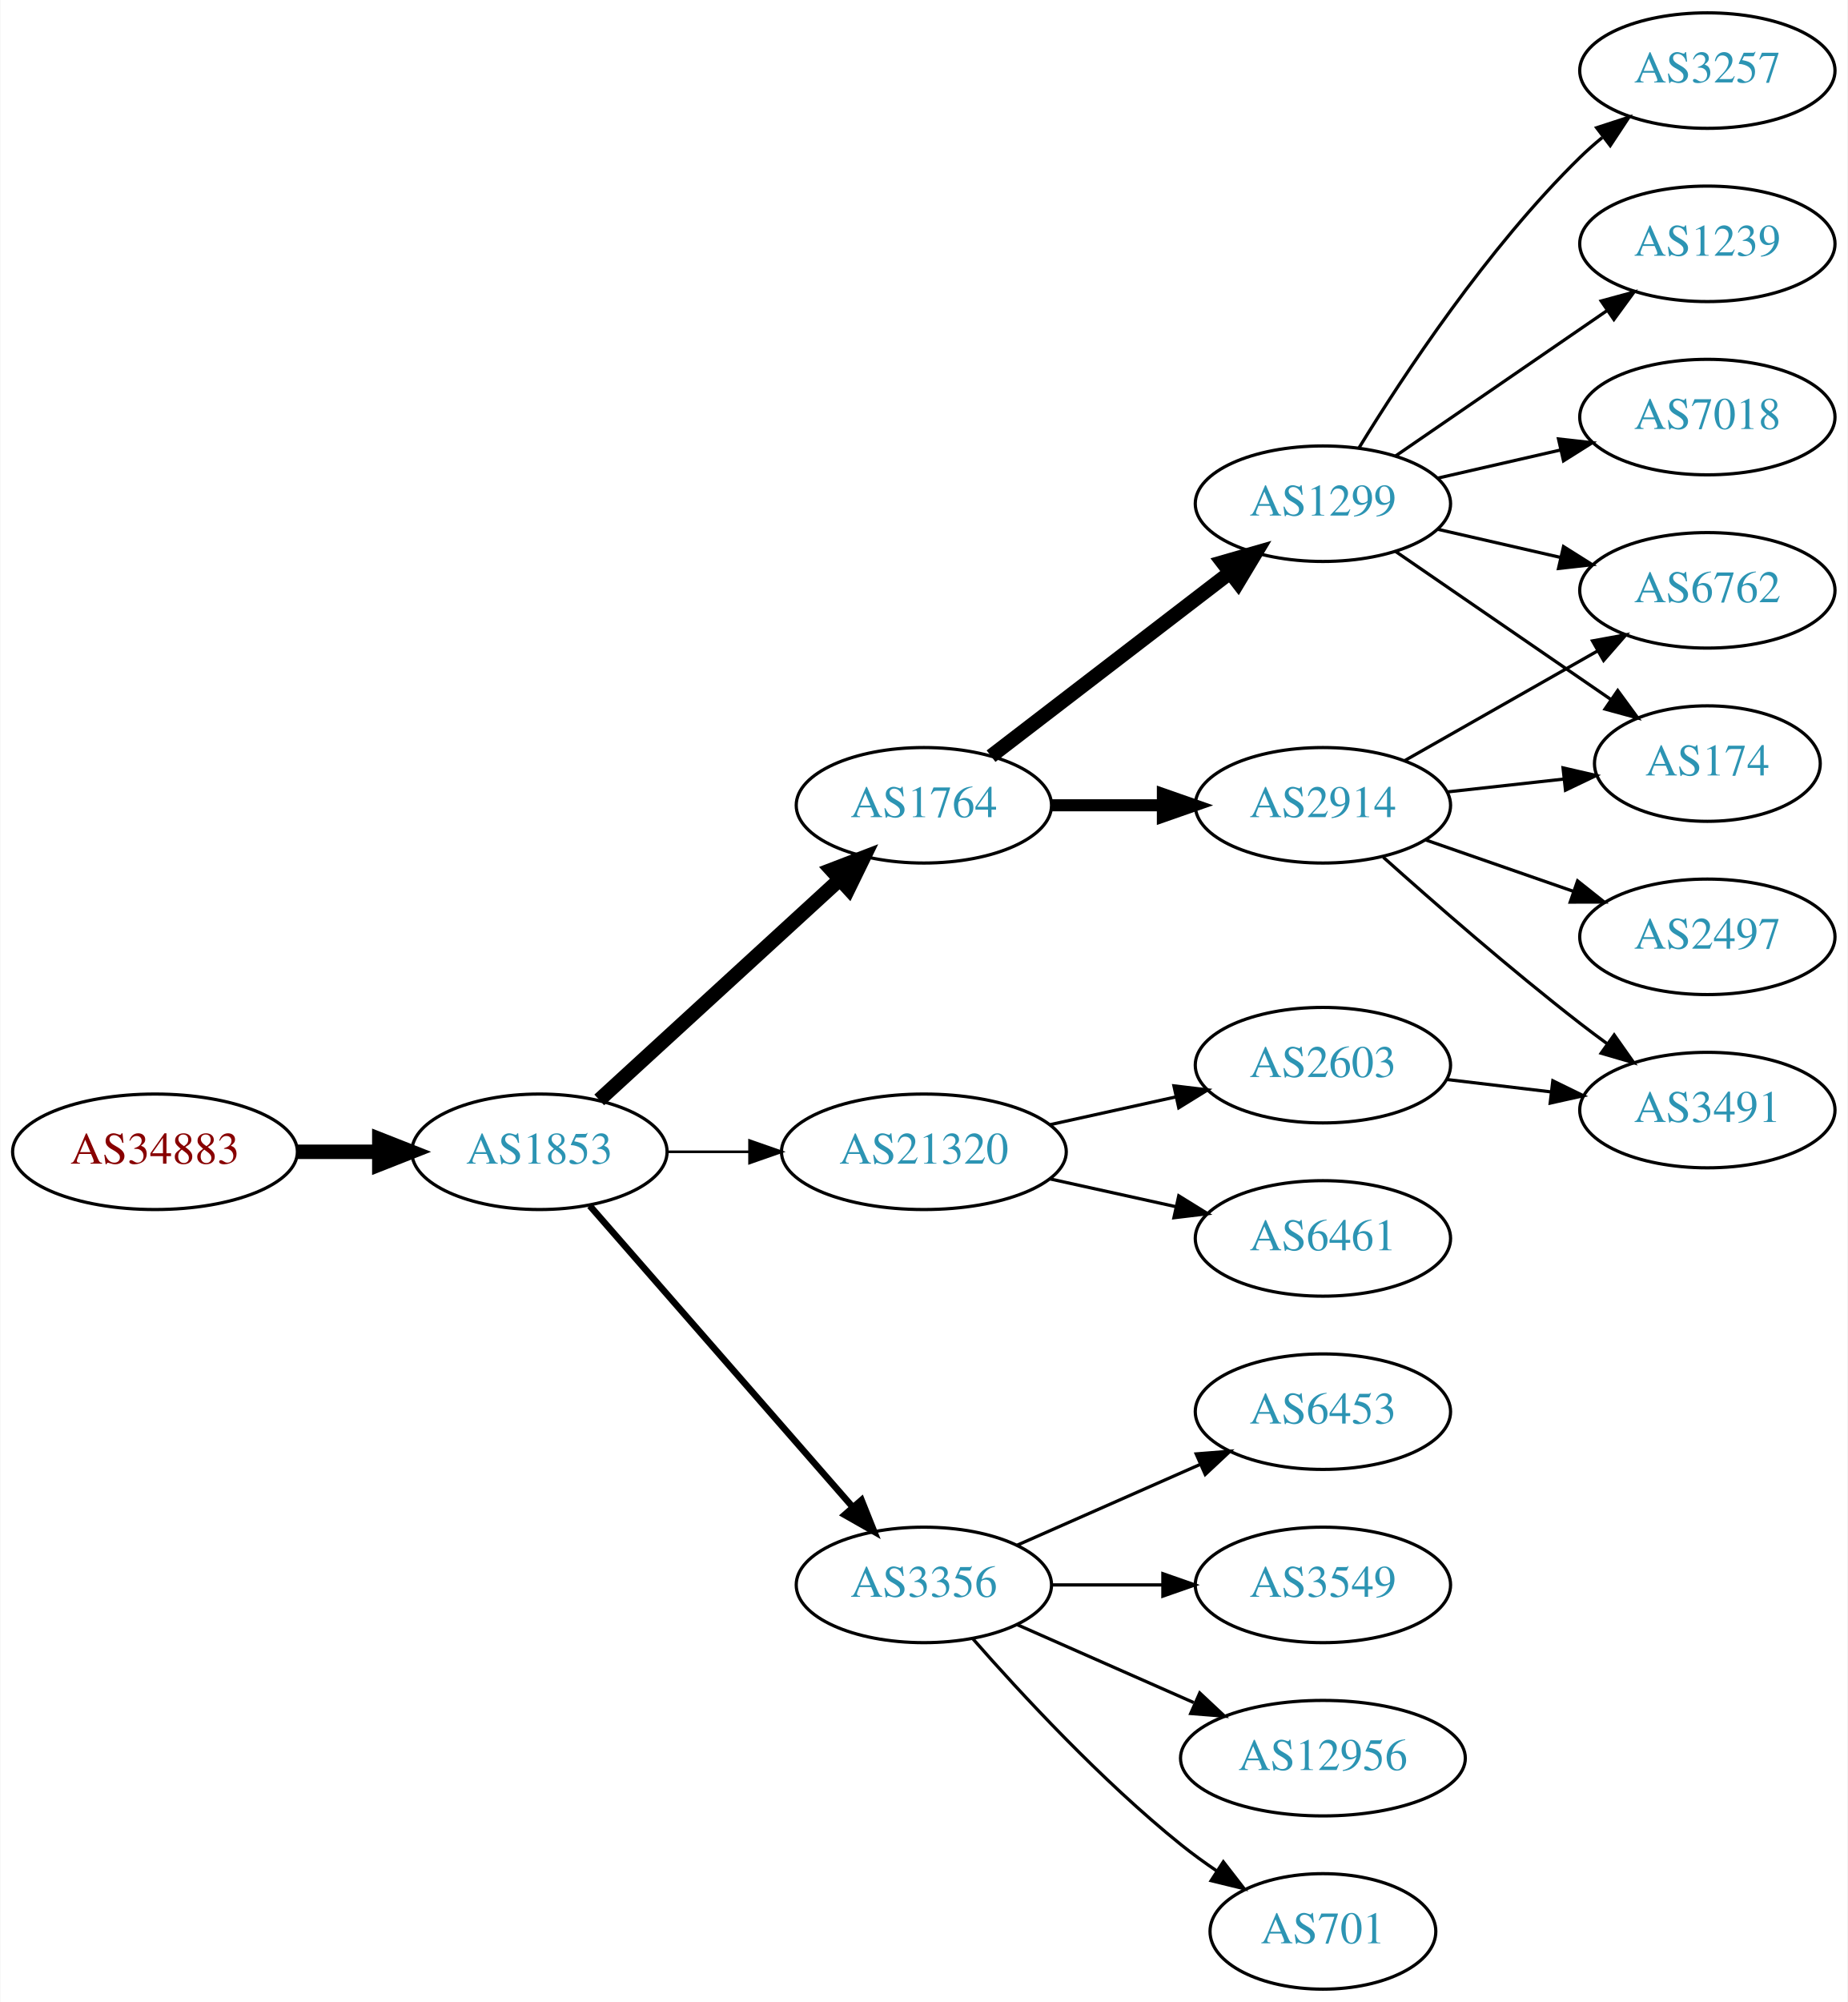
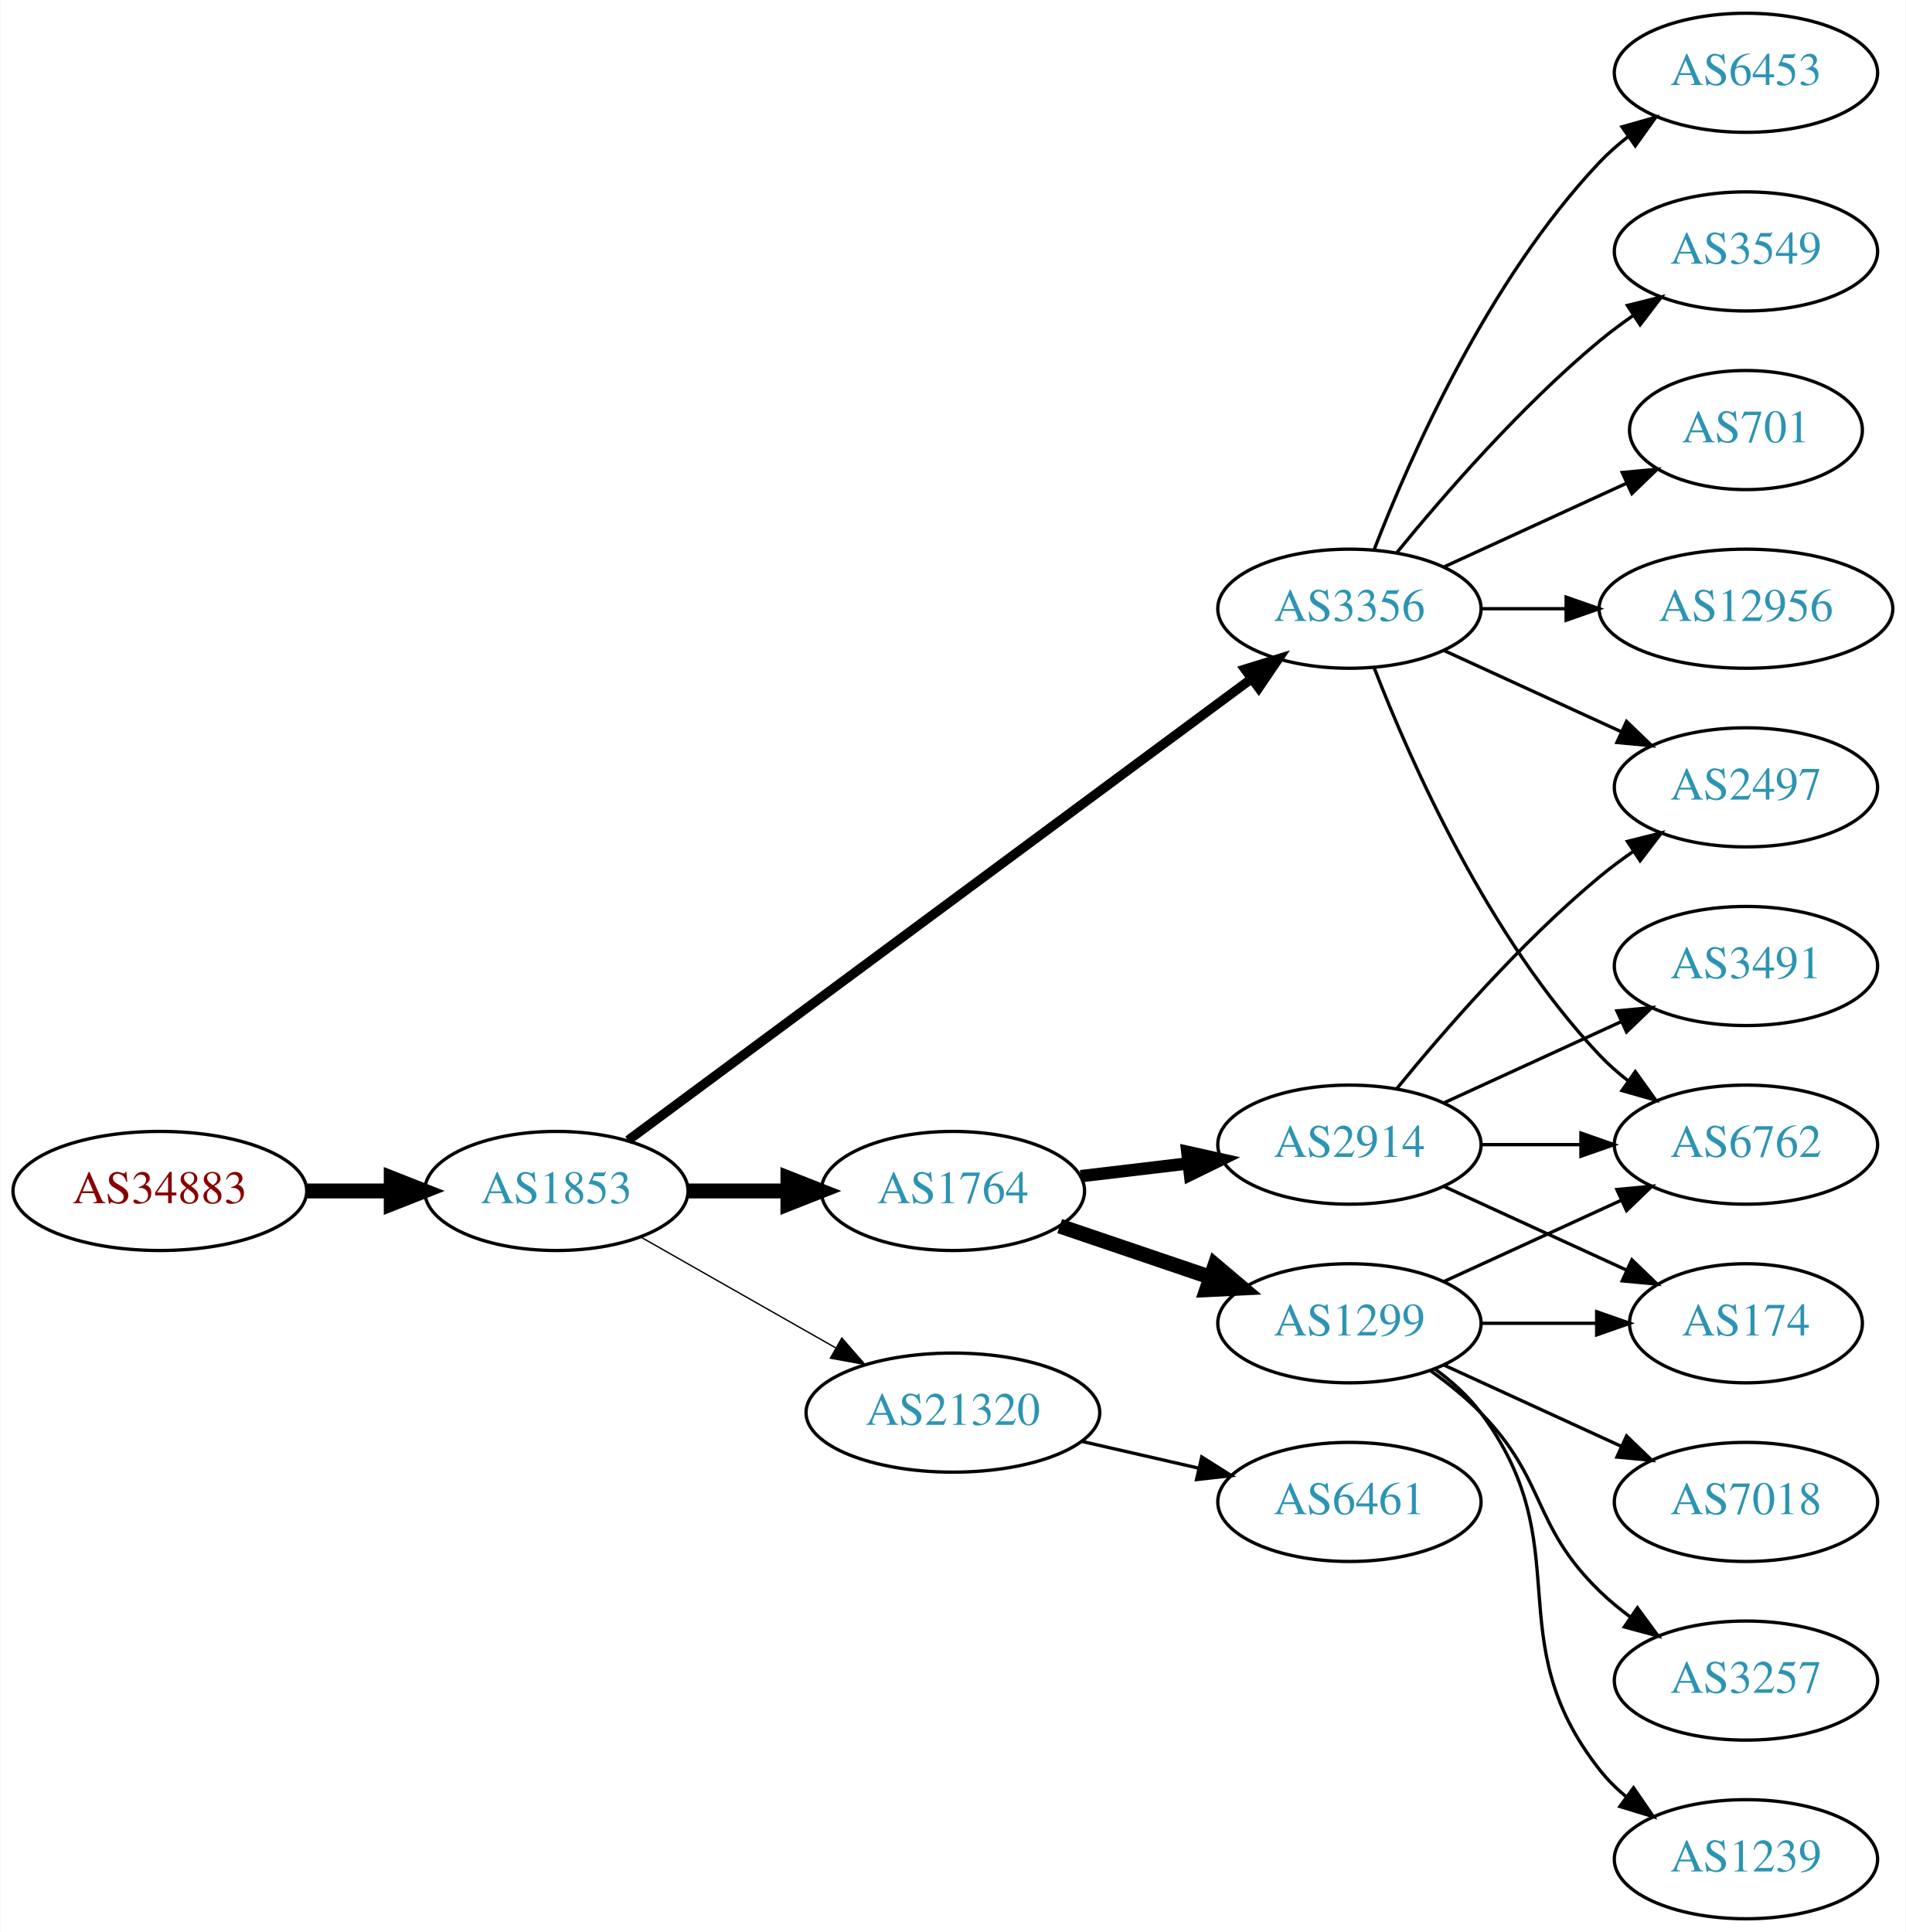
- <svg xmlns="http://www.w3.org/2000/svg" xmlns:xlink="http://www.w3.org/1999/xlink" width="576pt" height="624pt" viewBox="0.00 0.00 575.76 624.00">
-   <g id="graph0" class="graph" transform="scale(1 1) rotate(0) translate(4 620)">
-     <polygon fill="white" stroke="none" points="-4,4 -4,-620 571.762,-620 571.762,4 -4,4" />
+ <svg xmlns="http://www.w3.org/2000/svg" xmlns:xlink="http://www.w3.org/1999/xlink" width="576pt" height="584pt" viewBox="0.00 0.00 575.76 584.00">
+   <g id="graph0" class="graph" transform="scale(1 1) rotate(0) translate(4 580)">
+     <polygon fill="white" stroke="none" points="-4,4 -4,-580 571.762,-580 571.762,4 -4,4" />
    <g id="node1" class="node">
      <g id="a_node1">
        <a xlink:href="/asn/34883" xlink:title="AS34883 ~ FH JOANNEUM Gesellschaft mbH [AT]">
-           <ellipse fill="#ffffff" stroke="black" cx="44.196" cy="-261" rx="44.393" ry="18" />
-           <text text-anchor="middle" x="44.196" y="-257.3" font-family="Times,serif" font-size="14.00" fill="#880000">AS34883</text>
+           <ellipse fill="#ffffff" stroke="black" cx="44.196" cy="-220" rx="44.393" ry="18" />
+           <text text-anchor="middle" x="44.196" y="-216.3" font-family="Times,serif" font-size="14.00" fill="#880000">AS34883</text>
        </a>
      </g>
    </g>
    <g id="node2" class="node">
      <g id="a_node2">
        <a xlink:href="/asn/1853" xlink:title="AS1853 ~ ACOnet Backbone [AT]">
-           <ellipse fill="#ffffff" stroke="black" cx="164.039" cy="-261" rx="39.794" ry="18" />
-           <text text-anchor="middle" x="164.039" y="-257.3" font-family="Times,serif" font-size="14.00" fill="#2c94b3">AS1853</text>
+           <ellipse fill="#ffffff" stroke="black" cx="164.039" cy="-220" rx="39.794" ry="18" />
+           <text text-anchor="middle" x="164.039" y="-216.3" font-family="Times,serif" font-size="14.00" fill="#2c94b3">AS1853</text>
        </a>
      </g>
    </g>
    <g id="edge1" class="edge">
-       <path fill="none" stroke="black" stroke-width="4.5" d="M88.407,-261C96.72,-261 105.482,-261 113.965,-261" />
-       <polygon fill="black" stroke="black" stroke-width="4.5" points="114.123,-264.938 124.123,-261 114.123,-257.063 114.123,-264.938" />
+       <path fill="none" stroke="black" stroke-width="4.5" d="M88.407,-220C96.72,-220 105.482,-220 113.965,-220" />
+       <polygon fill="black" stroke="black" stroke-width="4.5" points="114.123,-223.938 124.123,-220 114.123,-216.063 114.123,-223.938" />
    </g>
    <g id="node3" class="node">
      <g id="a_node3">
        <a xlink:href="/asn/1764" xlink:title="AS1764 ~ NEXTLAYER-AS [AT]">
-           <ellipse fill="#ffffff" stroke="black" cx="283.881" cy="-369" rx="39.794" ry="18" />
-           <text text-anchor="middle" x="283.881" y="-365.3" font-family="Times,serif" font-size="14.00" fill="#2c94b3">AS1764</text>
+           <ellipse fill="#ffffff" stroke="black" cx="283.881" cy="-220" rx="39.794" ry="18" />
+           <text text-anchor="middle" x="283.881" y="-216.3" font-family="Times,serif" font-size="14.00" fill="#2c94b3">AS1764</text>
        </a>
      </g>
    </g>
    <g id="edge2" class="edge">
-       <path fill="none" stroke="black" stroke-width="4.5" d="M182.681,-277.169C202.554,-295.382 235.016,-325.133 257.585,-345.817" />
-       <polygon fill="black" stroke="black" stroke-width="4.5" points="255.086,-348.867 265.118,-352.721 260.406,-343.061 255.086,-348.867" />
+       <path fill="none" stroke="black" stroke-width="4.5" d="M203.951,-220C213.505,-220 223.854,-220 233.817,-220" />
+       <polygon fill="black" stroke="black" stroke-width="4.5" points="234.009,-223.938 244.009,-220 234.009,-216.063 234.009,-223.938" />
    </g>
    <g id="node4" class="node">
      <g id="a_node4">
-         <a xlink:href="/asn/21320" xlink:title="AS21320 ~ GEANT Vereniging [EU]">
-           <ellipse fill="#ffffff" stroke="black" cx="283.881" cy="-261" rx="44.393" ry="18" />
-           <text text-anchor="middle" x="283.881" y="-257.3" font-family="Times,serif" font-size="14.00" fill="#2c94b3">AS21320</text>
+         <a xlink:href="/asn/3356" xlink:title="AS3356 ~ Level 3 Parent, LLC [US]">
+           <ellipse fill="#ffffff" stroke="black" cx="403.724" cy="-396" rx="39.794" ry="18" />
+           <text text-anchor="middle" x="403.724" y="-392.3" font-family="Times,serif" font-size="14.00" fill="#2c94b3">AS3356</text>
        </a>
      </g>
    </g>
    <g id="edge3" class="edge">
-       <path fill="none" stroke="black" stroke-width="0.818" d="M203.951,-261C212.054,-261 220.729,-261 229.255,-261" />
-       <polygon fill="black" stroke="black" stroke-width="0.818" points="229.533,-264.5 239.533,-261 229.533,-257.5 229.533,-264.5" />
+       <path fill="none" stroke="black" stroke-width="2.864" d="M185.716,-235.311C228.228,-266.79 325.517,-338.83 374.068,-374.781" />
+       <polygon fill="black" stroke="black" stroke-width="2.864" points="372.144,-377.712 382.264,-380.85 376.31,-372.086 372.144,-377.712" />
    </g>
    <g id="node5" class="node">
      <g id="a_node5">
-         <a xlink:href="/asn/3356" xlink:title="AS3356 ~ Level 3 Parent, LLC [US]">
-           <ellipse fill="#ffffff" stroke="black" cx="283.881" cy="-126" rx="39.794" ry="18" />
-           <text text-anchor="middle" x="283.881" y="-122.3" font-family="Times,serif" font-size="14.00" fill="#2c94b3">AS3356</text>
+         <a xlink:href="/asn/21320" xlink:title="AS21320 ~ GEANT Vereniging [EU]">
+           <ellipse fill="#ffffff" stroke="black" cx="283.881" cy="-153" rx="44.393" ry="18" />
+           <text text-anchor="middle" x="283.881" y="-149.3" font-family="Times,serif" font-size="14.00" fill="#2c94b3">AS21320</text>
        </a>
      </g>
    </g>
    <g id="edge4" class="edge">
-       <path fill="none" stroke="black" stroke-width="2.045" d="M179.725,-244.175C200.302,-220.603 237.839,-177.6 261.512,-150.48" />
-       <polygon fill="black" stroke="black" stroke-width="2.045" points="264.44,-152.448 268.38,-142.613 259.167,-147.845 264.44,-152.448" />
+       <path fill="none" stroke="black" stroke-width="0.409" d="M189.456,-206.118C206.489,-196.433 229.461,-183.372 248.364,-172.625" />
+       <polygon fill="black" stroke="black" stroke-width="0.409" points="250.309,-175.545 257.273,-167.56 246.849,-169.46 250.309,-175.545" />
    </g>
    <g id="node6" class="node">
      <g id="a_node6">
        <a xlink:href="/asn/2914" xlink:title="AS2914 ~ NTT America, Inc. [US]">
-           <ellipse fill="#ffffff" stroke="black" cx="408.273" cy="-369" rx="39.794" ry="18" />
-           <text text-anchor="middle" x="408.273" y="-365.3" font-family="Times,serif" font-size="14.00" fill="#2c94b3">AS2914</text>
+           <ellipse fill="#ffffff" stroke="black" cx="403.724" cy="-234" rx="39.794" ry="18" />
+           <text text-anchor="middle" x="403.724" y="-230.3" font-family="Times,serif" font-size="14.00" fill="#2c94b3">AS2914</text>
        </a>
      </g>
    </g>
    <g id="edge5" class="edge">
-       <path fill="none" stroke="black" stroke-width="3.75" d="M323.607,-369C334.545,-369 346.596,-369 358.062,-369" />
-       <polygon fill="black" stroke="black" stroke-width="3.75" points="358.38,-372.5 368.38,-369 358.38,-365.5 358.38,-372.5" />
+       <path fill="none" stroke="black" stroke-width="3.75" d="M322.491,-224.468C332.802,-225.693 344.12,-227.038 354.92,-228.321" />
+       <polygon fill="black" stroke="black" stroke-width="3.75" points="354.724,-231.822 365.067,-229.526 355.55,-224.871 354.724,-231.822" />
    </g>
    <g id="node7" class="node">
      <g id="a_node7">
        <a xlink:href="/asn/1299" xlink:title="AS1299 ~ Telia Carrier [EU]">
-           <ellipse fill="#ffffff" stroke="black" cx="408.273" cy="-463" rx="39.794" ry="18" />
-           <text text-anchor="middle" x="408.273" y="-459.3" font-family="Times,serif" font-size="14.00" fill="#2c94b3">AS1299</text>
+           <ellipse fill="#ffffff" stroke="black" cx="403.724" cy="-180" rx="39.794" ry="18" />
+           <text text-anchor="middle" x="403.724" y="-176.3" font-family="Times,serif" font-size="14.00" fill="#2c94b3">AS1299</text>
        </a>
      </g>
    </g>
    <g id="edge6" class="edge">
-       <path fill="none" stroke="black" stroke-width="4.5" d="M304.818,-384.312C325.088,-399.88 356.663,-424.13 379.404,-441.596" />
-       <polygon fill="black" stroke="black" stroke-width="4.5" points="377.016,-444.726 387.345,-447.695 381.813,-438.481 377.016,-444.726" />
+       <path fill="none" stroke="black" stroke-width="4.5" d="M316.151,-209.386C330.135,-204.639 346.806,-198.981 361.768,-193.902" />
+       <polygon fill="black" stroke="black" stroke-width="4.5" points="363.104,-197.607 371.307,-190.664 360.572,-190.15 363.104,-197.607" />
+     </g>
+     <g id="node8" class="node">
+       <g id="a_node8">
+         <a xlink:href="/asn/6762" xlink:title="AS6762 ~ TELECOM ITALIA SPARKLE S.p.A. [IT]">
+           <ellipse fill="#ffffff" stroke="black" cx="523.566" cy="-234" rx="39.794" ry="18" />
+           <text text-anchor="middle" x="523.566" y="-230.3" font-family="Times,serif" font-size="14.00" fill="#2c94b3">AS6762</text>
+         </a>
+       </g>
+     </g>
+     <g id="edge18" class="edge">
+       <path fill="none" stroke="black" d="M411.247,-378.006C421.997,-350.272 445.655,-296.571 479.37,-261 481.956,-258.272 484.874,-255.706 487.942,-253.323" />
+       <polygon fill="black" stroke="black" points="490.12,-256.07 496.29,-247.457 486.096,-250.342 490.12,-256.07" />
+     </g>
+     <g id="node10" class="node">
+       <g id="a_node10">
+         <a xlink:href="/asn/2497" xlink:title="AS2497 ~ Internet Initiative Japan Inc. [JP]">
+           <ellipse fill="#ffffff" stroke="black" cx="523.566" cy="-342" rx="39.794" ry="18" />
+           <text text-anchor="middle" x="523.566" y="-338.3" font-family="Times,serif" font-size="14.00" fill="#2c94b3">AS2497</text>
+         </a>
+       </g>
+     </g>
+     <g id="edge19" class="edge">
+       <path fill="none" stroke="black" d="M432.353,-383.339C448.31,-376.027 468.58,-366.739 485.863,-358.819" />
+       <polygon fill="black" stroke="black" points="487.478,-361.929 495.111,-354.581 484.562,-355.565 487.478,-361.929" />
    </g>
    <g id="node15" class="node">
      <g id="a_node15">
-         <a xlink:href="/asn/2603" xlink:title="AS2603 ~ NORDUnet [NO]">
-           <ellipse fill="#ffffff" stroke="black" cx="408.273" cy="-288" rx="39.794" ry="18" />
-           <text text-anchor="middle" x="408.273" y="-284.3" font-family="Times,serif" font-size="14.00" fill="#2c94b3">AS2603</text>
+         <a xlink:href="/asn/3549" xlink:title="AS3549 ~ Level 3 Parent, LLC [US]">
+           <ellipse fill="#ffffff" stroke="black" cx="523.566" cy="-504" rx="39.794" ry="18" />
+           <text text-anchor="middle" x="523.566" y="-500.3" font-family="Times,serif" font-size="14.00" fill="#2c94b3">AS3549</text>
        </a>
      </g>
    </g>
    <g id="edge16" class="edge">
-       <path fill="none" stroke="black" d="M323.271,-269.469C335.662,-272.202 349.509,-275.257 362.329,-278.085" />
-       <polygon fill="black" stroke="black" points="361.825,-281.558 372.344,-280.295 363.333,-274.722 361.825,-281.558" />
+       <path fill="none" stroke="black" d="M418.143,-413.065C432.257,-430.375 455.672,-457.345 479.37,-477 482.587,-479.668 486.087,-482.27 489.658,-484.741" />
+       <polygon fill="black" stroke="black" points="487.735,-487.666 498.014,-490.236 491.581,-481.817 487.735,-487.666" />
    </g>
    <g id="node16" class="node">
      <g id="a_node16">
-         <a xlink:href="/asn/6461" xlink:title="AS6461 ~ Zayo Bandwidth [US]">
-           <ellipse fill="#ffffff" stroke="black" cx="408.273" cy="-234" rx="39.794" ry="18" />
-           <text text-anchor="middle" x="408.273" y="-230.3" font-family="Times,serif" font-size="14.00" fill="#2c94b3">AS6461</text>
+         <a xlink:href="/asn/701" xlink:title="AS701 ~ UUNET [US]">
+           <ellipse fill="#ffffff" stroke="black" cx="523.566" cy="-450" rx="35.194" ry="18" />
+           <text text-anchor="middle" x="523.566" y="-446.3" font-family="Times,serif" font-size="14.00" fill="#2c94b3">AS701</text>
        </a>
      </g>
    </g>
    <g id="edge17" class="edge">
-       <path fill="none" stroke="black" d="M323.271,-252.531C335.662,-249.798 349.509,-246.743 362.329,-243.915" />
-       <polygon fill="black" stroke="black" points="363.333,-247.278 372.344,-241.705 361.825,-240.442 363.333,-247.278" />
+       <path fill="none" stroke="black" d="M432.353,-408.661C448.769,-416.183 469.75,-425.798 487.347,-433.861" />
+       <polygon fill="black" stroke="black" points="486.176,-437.174 496.725,-438.158 489.092,-430.811 486.176,-437.174" />
    </g>
    <g id="node17" class="node">
      <g id="a_node17">
-         <a xlink:href="/asn/6453" xlink:title="AS6453 ~ TATA COMMUNICATIONS (AMERICA) INC [US]">
-           <ellipse fill="#ffffff" stroke="black" cx="408.273" cy="-180" rx="39.794" ry="18" />
-           <text text-anchor="middle" x="408.273" y="-176.3" font-family="Times,serif" font-size="14.00" fill="#2c94b3">AS6453</text>
-         </a>
-       </g>
-     </g>
-     <g id="edge19" class="edge">
-       <path fill="none" stroke="black" d="M312.96,-138.389C329.908,-145.866 351.706,-155.483 370.075,-163.588" />
-       <polygon fill="black" stroke="black" points="368.763,-166.834 379.325,-167.669 371.589,-160.43 368.763,-166.834" />
+         <a xlink:href="/asn/12956" xlink:title="AS12956 ~ TELXIUS [ES]">
+           <ellipse fill="#ffffff" stroke="black" cx="523.566" cy="-396" rx="44.393" ry="18" />
+           <text text-anchor="middle" x="523.566" y="-392.3" font-family="Times,serif" font-size="14.00" fill="#2c94b3">AS12956</text>
+         </a>
+       </g>
+     </g>
+     <g id="edge20" class="edge">
+       <path fill="none" stroke="black" d="M443.636,-396C451.739,-396 460.414,-396 468.941,-396" />
+       <polygon fill="black" stroke="black" points="469.218,-399.5 479.218,-396 469.218,-392.5 469.218,-399.5" />
    </g>
    <g id="node18" class="node">
      <g id="a_node18">
-         <a xlink:href="/asn/3549" xlink:title="AS3549 ~ Level 3 Parent, LLC [US]">
-           <ellipse fill="#ffffff" stroke="black" cx="408.273" cy="-126" rx="39.794" ry="18" />
-           <text text-anchor="middle" x="408.273" y="-122.3" font-family="Times,serif" font-size="14.00" fill="#2c94b3">AS3549</text>
-         </a>
-       </g>
-     </g>
-     <g id="edge20" class="edge">
-       <path fill="none" stroke="black" d="M323.607,-126C334.545,-126 346.596,-126 358.062,-126" />
-       <polygon fill="black" stroke="black" points="358.38,-129.5 368.38,-126 358.38,-122.5 358.38,-129.5" />
+         <a xlink:href="/asn/6453" xlink:title="AS6453 ~ TATA COMMUNICATIONS (AMERICA) INC [US]">
+           <ellipse fill="#ffffff" stroke="black" cx="523.566" cy="-558" rx="39.794" ry="18" />
+           <text text-anchor="middle" x="523.566" y="-554.3" font-family="Times,serif" font-size="14.00" fill="#2c94b3">AS6453</text>
+         </a>
+       </g>
+     </g>
+     <g id="edge21" class="edge">
+       <path fill="none" stroke="black" d="M411.247,-413.994C421.997,-441.728 445.655,-495.429 479.37,-531 481.956,-533.728 484.874,-536.294 487.942,-538.677" />
+       <polygon fill="black" stroke="black" points="486.096,-541.658 496.29,-544.543 490.12,-535.93 486.096,-541.658" />
    </g>
    <g id="node19" class="node">
      <g id="a_node19">
-         <a xlink:href="/asn/12956" xlink:title="AS12956 ~ TELXIUS [ES]">
-           <ellipse fill="#ffffff" stroke="black" cx="408.273" cy="-72" rx="44.393" ry="18" />
-           <text text-anchor="middle" x="408.273" y="-68.3" font-family="Times,serif" font-size="14.00" fill="#2c94b3">AS12956</text>
-         </a>
-       </g>
-     </g>
-     <g id="edge21" class="edge">
-       <path fill="none" stroke="black" d="M312.96,-113.611C329.276,-106.413 350.087,-97.231 368.007,-89.325" />
-       <polygon fill="black" stroke="black" points="369.881,-92.323 377.618,-85.084 367.056,-85.919 369.881,-92.323" />
-     </g>
-     <g id="node20" class="node">
-       <g id="a_node20">
-         <a xlink:href="/asn/701" xlink:title="AS701 ~ UUNET [US]">
-           <ellipse fill="#ffffff" stroke="black" cx="408.273" cy="-18" rx="35.194" ry="18" />
-           <text text-anchor="middle" x="408.273" y="-14.3" font-family="Times,serif" font-size="14.00" fill="#2c94b3">AS701</text>
+         <a xlink:href="/asn/6461" xlink:title="AS6461 ~ Zayo Bandwidth [US]">
+           <ellipse fill="#ffffff" stroke="black" cx="403.724" cy="-126" rx="39.794" ry="18" />
+           <text text-anchor="middle" x="403.724" y="-122.3" font-family="Times,serif" font-size="14.00" fill="#2c94b3">AS6461</text>
        </a>
      </g>
    </g>
    <g id="edge22" class="edge">
-       <path fill="none" stroke="black" d="M299.033,-109.337C314.135,-92.106 339.256,-64.976 364.077,-45 367.582,-42.179 371.4,-39.413 375.268,-36.791" />
-       <polygon fill="black" stroke="black" points="377.226,-39.694 383.714,-31.318 373.419,-33.819 377.226,-39.694" />
-     </g>
-     <g id="node8" class="node">
-       <g id="a_node8">
-         <a xlink:href="/asn/174" xlink:title="AS174 ~ Cogent Communications [US]">
-           <ellipse fill="#ffffff" stroke="black" cx="528.116" cy="-382" rx="35.194" ry="18" />
-           <text text-anchor="middle" x="528.116" y="-378.3" font-family="Times,serif" font-size="14.00" fill="#2c94b3">AS174</text>
-         </a>
-       </g>
+       <path fill="none" stroke="black" d="M322.816,-144.308C334.057,-141.733 346.469,-138.889 358.092,-136.226" />
+       <polygon fill="black" stroke="black" points="359.088,-139.588 368.054,-133.943 357.525,-132.765 359.088,-139.588" />
    </g>
    <g id="edge7" class="edge">
-       <path fill="none" stroke="black" d="M446.883,-373.149C458.449,-374.425 471.281,-375.84 483.229,-377.159" />
-       <polygon fill="black" stroke="black" points="483.123,-380.668 493.447,-378.286 483.891,-373.71 483.123,-380.668" />
+       <path fill="none" stroke="black" d="M443.636,-234C453.19,-234 463.539,-234 473.502,-234" />
+       <polygon fill="black" stroke="black" points="473.695,-237.5 483.695,-234 473.694,-230.5 473.695,-237.5" />
    </g>
    <g id="node9" class="node">
      <g id="a_node9">
-         <a xlink:href="/asn/2497" xlink:title="AS2497 ~ Internet Initiative Japan Inc. [JP]">
-           <ellipse fill="#ffffff" stroke="black" cx="528.116" cy="-328" rx="39.794" ry="18" />
-           <text text-anchor="middle" x="528.116" y="-324.3" font-family="Times,serif" font-size="14.00" fill="#2c94b3">AS2497</text>
+         <a xlink:href="/asn/3491" xlink:title="AS3491 ~ PCCW Global, Inc. [US]">
+           <ellipse fill="#ffffff" stroke="black" cx="523.566" cy="-288" rx="39.794" ry="18" />
+           <text text-anchor="middle" x="523.566" y="-284.3" font-family="Times,serif" font-size="14.00" fill="#2c94b3">AS3491</text>
        </a>
      </g>
    </g>
    <g id="edge8" class="edge">
-       <path fill="none" stroke="black" d="M440.235,-358.228C454.332,-353.323 471.208,-347.452 486.322,-342.193" />
-       <polygon fill="black" stroke="black" points="487.657,-345.434 495.952,-338.843 485.357,-338.823 487.657,-345.434" />
-     </g>
-     <g id="node10" class="node">
-       <g id="a_node10">
-         <a xlink:href="/asn/3491" xlink:title="AS3491 ~ PCCW Global, Inc. [US]">
-           <ellipse fill="#ffffff" stroke="black" cx="528.116" cy="-274" rx="39.794" ry="18" />
-           <text text-anchor="middle" x="528.116" y="-270.3" font-family="Times,serif" font-size="14.00" fill="#2c94b3">AS3491</text>
-         </a>
-       </g>
+       <path fill="none" stroke="black" d="M432.353,-246.661C448.31,-253.973 468.58,-263.261 485.863,-271.181" />
+       <polygon fill="black" stroke="black" points="484.562,-274.435 495.111,-275.419 487.478,-268.071 484.562,-274.435" />
    </g>
    <g id="edge9" class="edge">
-       <path fill="none" stroke="black" d="M427.088,-352.809C442.864,-338.689 466.703,-317.881 488.469,-301 491.204,-298.879 494.09,-296.722 497.001,-294.599" />
-       <polygon fill="black" stroke="black" points="499.07,-297.423 505.175,-288.764 495.003,-291.726 499.07,-297.423" />
+       <path fill="none" stroke="black" d="M418.143,-251.065C432.257,-268.375 455.672,-295.345 479.37,-315 482.587,-317.668 486.087,-320.27 489.658,-322.741" />
+       <polygon fill="black" stroke="black" points="487.735,-325.666 498.014,-328.236 491.581,-319.817 487.735,-325.666" />
    </g>
    <g id="node11" class="node">
      <g id="a_node11">
-         <a xlink:href="/asn/6762" xlink:title="AS6762 ~ TELECOM ITALIA SPARKLE S.p.A. [IT]">
-           <ellipse fill="#ffffff" stroke="black" cx="528.116" cy="-436" rx="39.794" ry="18" />
-           <text text-anchor="middle" x="528.116" y="-432.3" font-family="Times,serif" font-size="14.00" fill="#2c94b3">AS6762</text>
+         <a xlink:href="/asn/174" xlink:title="AS174 ~ Cogent Communications [US]">
+           <ellipse fill="#ffffff" stroke="black" cx="523.566" cy="-180" rx="35.194" ry="18" />
+           <text text-anchor="middle" x="523.566" y="-176.3" font-family="Times,serif" font-size="14.00" fill="#2c94b3">AS174</text>
        </a>
      </g>
    </g>
    <g id="edge10" class="edge">
-       <path fill="none" stroke="black" d="M433.69,-382.882C451.15,-392.809 474.851,-406.284 494.011,-417.178" />
-       <polygon fill="black" stroke="black" points="492.307,-420.235 502.73,-422.135 495.767,-414.15 492.307,-420.235" />
-     </g>
-     <g id="edge12" class="edge">
-       <path fill="none" stroke="black" d="M430.887,-448.143C449.725,-435.195 477.205,-416.307 497.98,-402.027" />
-       <polygon fill="black" stroke="black" points="500.171,-404.768 506.429,-396.219 496.206,-398.999 500.171,-404.768" />
-     </g>
-     <g id="edge15" class="edge">
-       <path fill="none" stroke="black" d="M443.993,-455.045C455.993,-452.296 469.613,-449.175 482.306,-446.267" />
-       <polygon fill="black" stroke="black" points="483.272,-449.636 492.238,-443.991 481.708,-442.813 483.272,-449.636" />
+       <path fill="none" stroke="black" d="M432.353,-221.339C448.769,-213.817 469.75,-204.202 487.347,-196.139" />
+       <polygon fill="black" stroke="black" points="489.092,-199.189 496.725,-191.842 486.176,-192.826 489.092,-199.189" />
+     </g>
+     <g id="edge14" class="edge">
+       <path fill="none" stroke="black" d="M432.353,-192.661C448.31,-199.973 468.58,-209.261 485.863,-217.181" />
+       <polygon fill="black" stroke="black" points="484.562,-220.435 495.111,-221.419 487.478,-214.071 484.562,-220.435" />
+     </g>
+     <g id="edge13" class="edge">
+       <path fill="none" stroke="black" d="M443.636,-180C454.723,-180 466.883,-180 478.265,-180" />
+       <polygon fill="black" stroke="black" points="478.447,-183.5 488.447,-180 478.447,-176.5 478.447,-183.5" />
    </g>
    <g id="node12" class="node">
      <g id="a_node12">
-         <a xlink:href="/asn/3257" xlink:title="AS3257 ~ GTT [DE]">
-           <ellipse fill="#ffffff" stroke="black" cx="528.116" cy="-598" rx="39.794" ry="18" />
-           <text text-anchor="middle" x="528.116" y="-594.3" font-family="Times,serif" font-size="14.00" fill="#2c94b3">AS3257</text>
+         <a xlink:href="/asn/7018" xlink:title="AS7018 ~ AT&amp;T Services, Inc. [US]">
+           <ellipse fill="#ffffff" stroke="black" cx="523.566" cy="-126" rx="39.794" ry="18" />
+           <text text-anchor="middle" x="523.566" y="-122.3" font-family="Times,serif" font-size="14.00" fill="#2c94b3">AS7018</text>
        </a>
      </g>
    </g>
    <g id="edge11" class="edge">
-       <path fill="none" stroke="black" d="M419.539,-480.44C433.348,-502.991 459.536,-542.722 488.469,-571 490.61,-573.092 492.927,-575.137 495.327,-577.106" />
-       <polygon fill="black" stroke="black" points="493.594,-580.185 503.668,-583.464 497.837,-574.618 493.594,-580.185" />
+       <path fill="none" stroke="black" d="M432.353,-167.339C448.31,-160.027 468.58,-150.739 485.863,-142.819" />
+       <polygon fill="black" stroke="black" points="487.478,-145.929 495.111,-138.581 484.562,-139.565 487.478,-145.929" />
    </g>
    <g id="node13" class="node">
      <g id="a_node13">
-         <a xlink:href="/asn/1239" xlink:title="AS1239 ~ Sprint [US]">
-           <ellipse fill="#ffffff" stroke="black" cx="528.116" cy="-544" rx="39.794" ry="18" />
-           <text text-anchor="middle" x="528.116" y="-540.3" font-family="Times,serif" font-size="14.00" fill="#2c94b3">AS1239</text>
-         </a>
-       </g>
-     </g>
-     <g id="edge13" class="edge">
-       <path fill="none" stroke="black" d="M430.887,-477.857C449.376,-490.565 476.19,-508.995 496.819,-523.175" />
-       <polygon fill="black" stroke="black" points="495.016,-526.183 505.24,-528.963 498.981,-520.414 495.016,-526.183" />
+         <a xlink:href="/asn/3257" xlink:title="AS3257 ~ GTT [DE]">
+           <ellipse fill="#ffffff" stroke="black" cx="523.566" cy="-72" rx="39.794" ry="18" />
+           <text text-anchor="middle" x="523.566" y="-68.3" font-family="Times,serif" font-size="14.00" fill="#2c94b3">AS3257</text>
+         </a>
+       </g>
+     </g>
+     <g id="edge12" class="edge">
+       <path fill="none" stroke="black" d="M428.318,-165.611C433.574,-161.852 438.906,-157.563 443.37,-153 463.543,-132.383 458.677,-119.094 479.37,-99 482.215,-96.237 485.389,-93.614 488.689,-91.166" />
+       <polygon fill="black" stroke="black" points="490.755,-93.993 497.037,-85.462 486.806,-88.214 490.755,-93.993" />
    </g>
    <g id="node14" class="node">
      <g id="a_node14">
-         <a xlink:href="/asn/7018" xlink:title="AS7018 ~ AT&amp;T Services, Inc. [US]">
-           <ellipse fill="#ffffff" stroke="black" cx="528.116" cy="-490" rx="39.794" ry="18" />
-           <text text-anchor="middle" x="528.116" y="-486.3" font-family="Times,serif" font-size="14.00" fill="#2c94b3">AS7018</text>
-         </a>
-       </g>
-     </g>
-     <g id="edge14" class="edge">
-       <path fill="none" stroke="black" d="M443.993,-470.955C455.993,-473.704 469.613,-476.825 482.306,-479.733" />
-       <polygon fill="black" stroke="black" points="481.708,-483.187 492.238,-482.009 483.272,-476.364 481.708,-483.187" />
-     </g>
-     <g id="edge18" class="edge">
-       <path fill="none" stroke="black" d="M446.883,-283.532C457.195,-282.307 468.512,-280.962 479.312,-279.679" />
-       <polygon fill="black" stroke="black" points="479.942,-283.129 489.459,-278.474 479.116,-276.178 479.942,-283.129" />
+         <a xlink:href="/asn/1239" xlink:title="AS1239 ~ Sprint [US]">
+           <ellipse fill="#ffffff" stroke="black" cx="523.566" cy="-18" rx="39.794" ry="18" />
+           <text text-anchor="middle" x="523.566" y="-14.3" font-family="Times,serif" font-size="14.00" fill="#2c94b3">AS1239</text>
+         </a>
+       </g>
+     </g>
+     <g id="edge15" class="edge">
+       <path fill="none" stroke="black" d="M429.655,-166.118C434.731,-162.389 439.649,-157.984 443.37,-153 473.642,-112.458 448.072,-84.754 479.37,-45 481.695,-42.047 484.439,-39.33 487.398,-36.853" />
+       <polygon fill="black" stroke="black" points="489.591,-39.585 495.595,-30.855 485.457,-33.936 489.591,-39.585" />
    </g>
  </g>
</svg>
